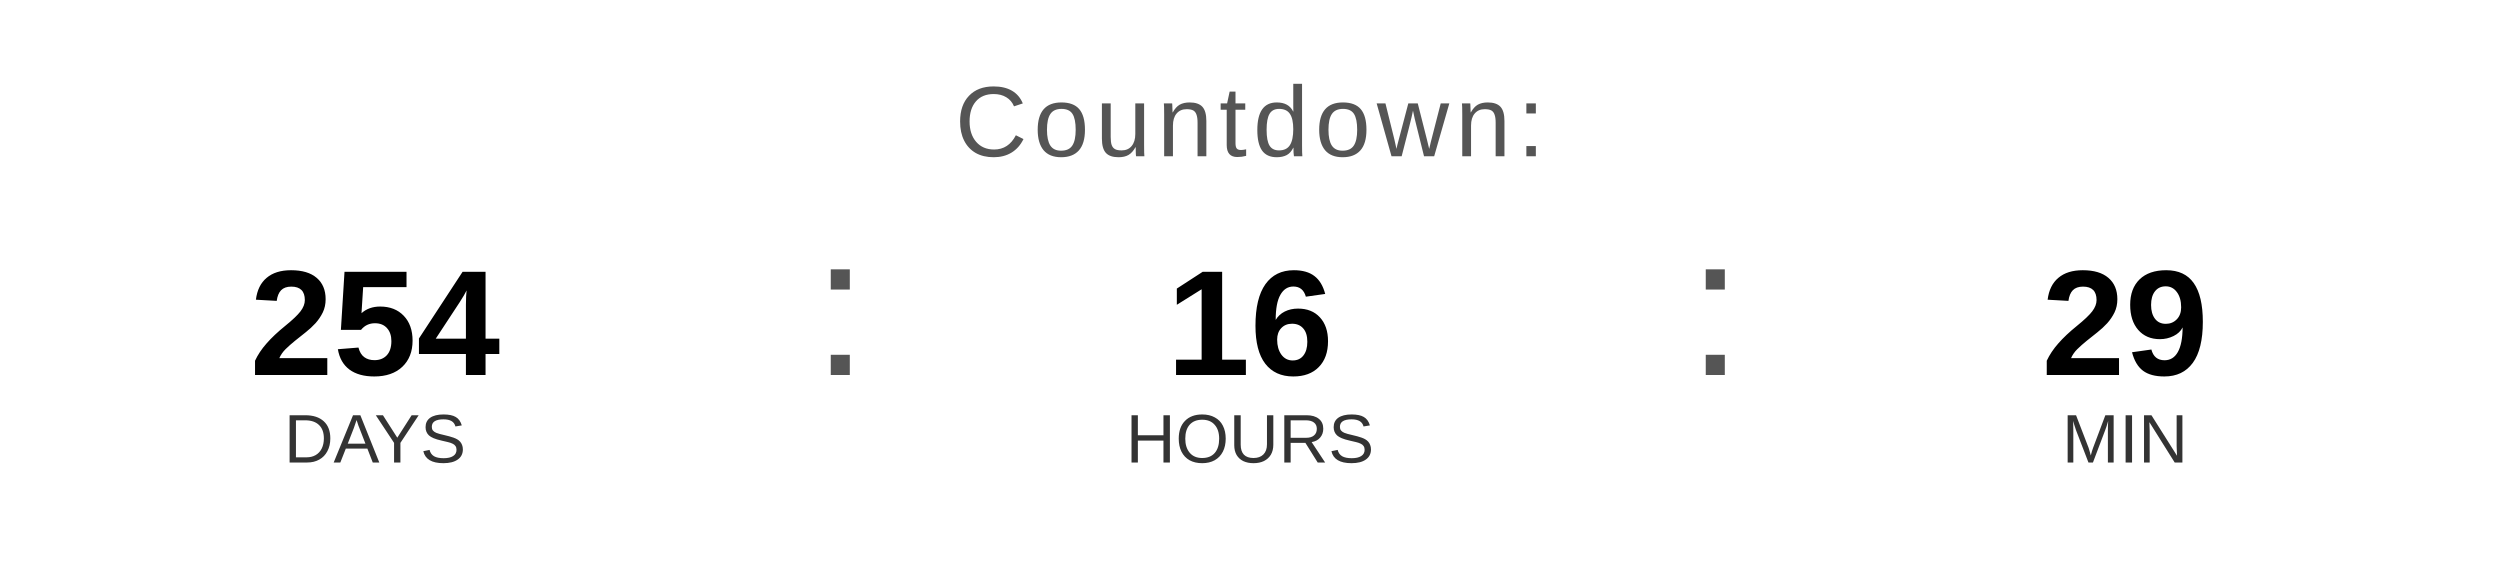
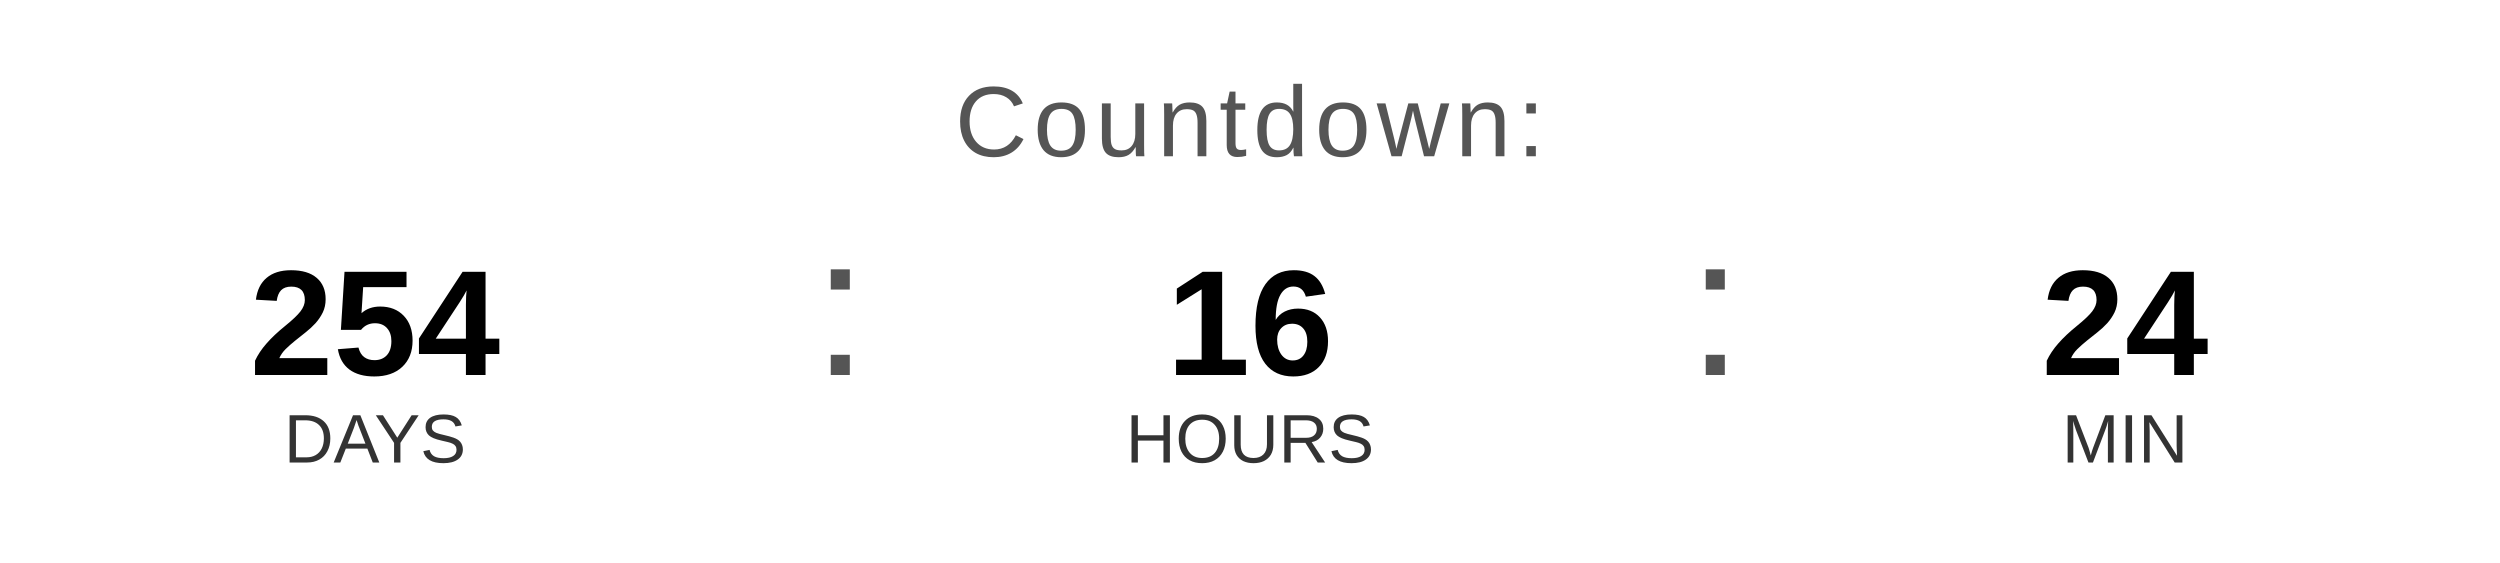
<svg xmlns="http://www.w3.org/2000/svg" width="400" height="90" viewBox="0 0 400 90">
  <text x="200" y="25" font-family="Arial, Helvetica, sans-serif" font-size="16" fill="#555555" text-anchor="middle" letter-spacing="1">
    Countdown:
  </text>
  <text x="60" y="60" font-family="Arial, Helvetica, sans-serif" font-size="24" font-weight="bold" fill="#000000" text-anchor="middle">254</text>
  <text x="60" y="74" font-family="Arial, Helvetica, sans-serif" font-size="11" fill="#333333" text-anchor="middle">DAYS</text>
  <text x="130" y="60" font-family="Arial, sans-serif" font-size="32" fill="#555555">:</text>
  <text x="200" y="60" font-family="Arial, Helvetica, sans-serif" font-size="24" font-weight="bold" fill="#000000" text-anchor="middle">16</text>
  <text x="200" y="74" font-family="Arial, Helvetica, sans-serif" font-size="11" fill="#333333" text-anchor="middle">HOURS</text>
  <text x="270" y="60" font-family="Arial, sans-serif" font-size="32" fill="#555555">:</text>
-   <text x="340" y="60" font-family="Arial, Helvetica, sans-serif" font-size="24" font-weight="bold" fill="#000000" text-anchor="middle">29</text>
+   <text x="340" y="60" font-family="Arial, Helvetica, sans-serif" font-size="24" font-weight="bold" fill="#000000" text-anchor="middle">24</text>
  <text x="340" y="74" font-family="Arial, Helvetica, sans-serif" font-size="11" fill="#333333" text-anchor="middle">MIN</text>
</svg>
